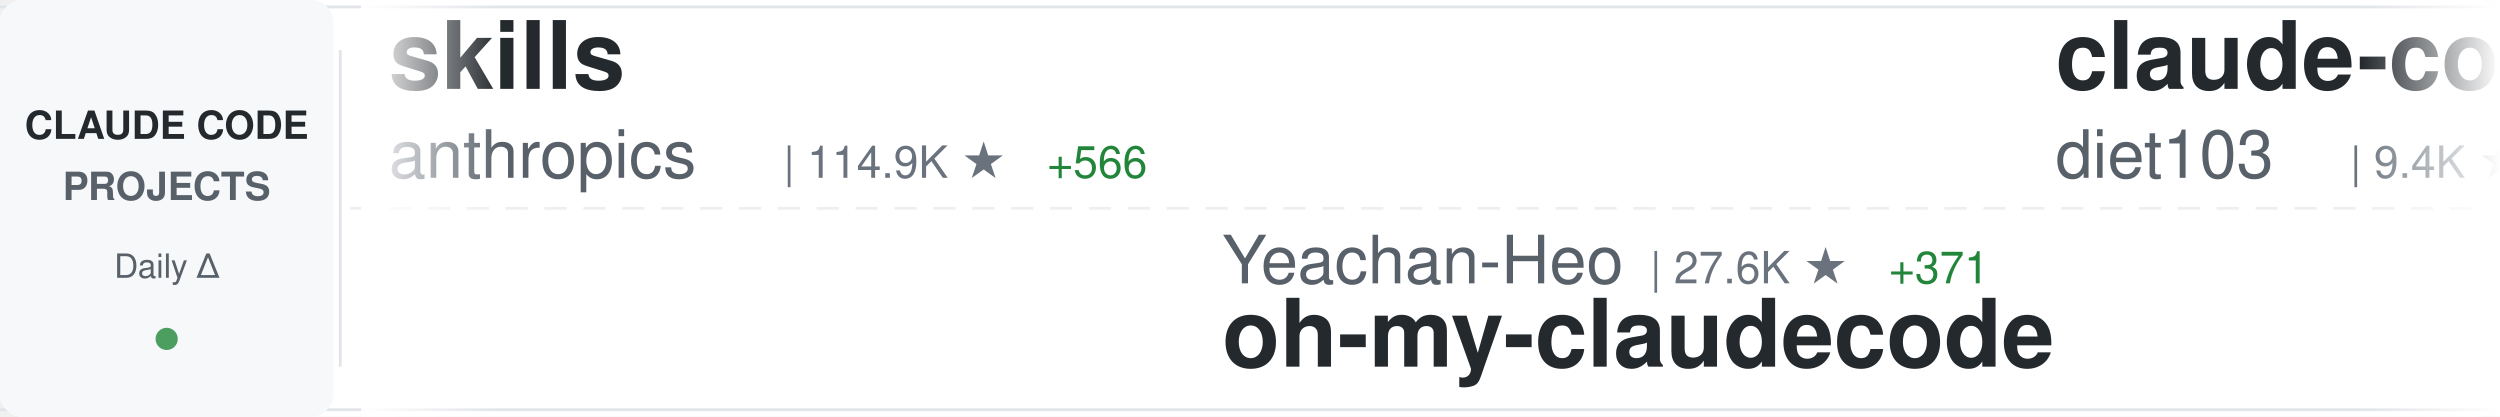
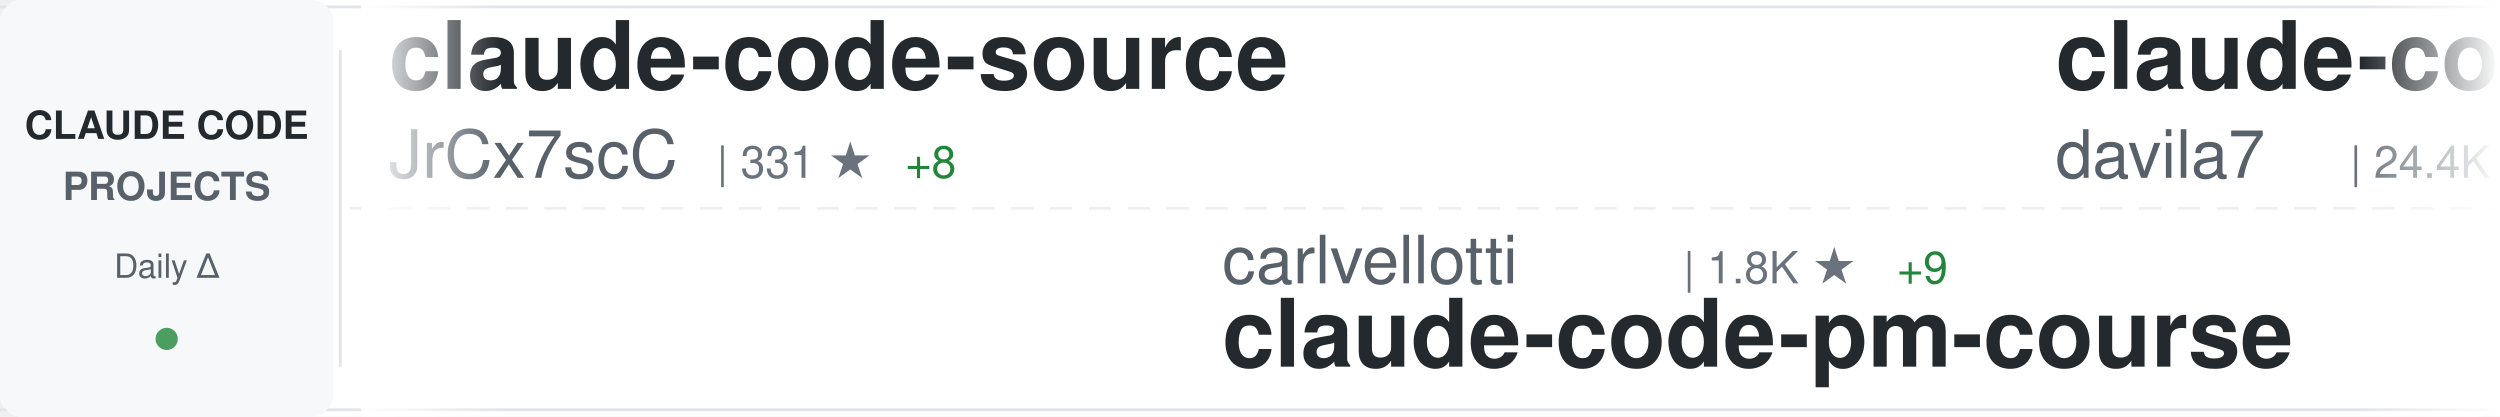
<svg xmlns="http://www.w3.org/2000/svg" width="900" height="150">
  <defs>
    <linearGradient id="awesomeLeftFade" x1="0%" y1="0%" x2="100%" y2="0%">
      <stop offset="0%" style="stop-color:#ffffff;stop-opacity:1" />
      <stop offset="100%" style="stop-color:#ffffff;stop-opacity:0" />
    </linearGradient>
    <linearGradient id="awesomeRightFade" x1="0%" y1="0%" x2="100%" y2="0%">
      <stop offset="0%" style="stop-color:#ffffff;stop-opacity:0" />
      <stop offset="100%" style="stop-color:#ffffff;stop-opacity:1" />
    </linearGradient>
  </defs>
  <rect width="900" height="150" fill="#ffffff" rx="8" />
  <rect x="0" y="2" width="900" height="1" fill="#e1e4e8" />
  <rect x="0" y="147" width="900" height="1" fill="#e1e4e8" />
  <line x1="0" y1="75" x2="900" y2="75" stroke="#e1e4e8" stroke-width="1" stroke-dasharray="8 6" opacity="0.6" />
  <rect x="0" y="0" width="120" height="150" fill="#f6f8fa" rx="8" />
  <text x="60" y="50" font-family="-apple-system, BlinkMacSystemFont, 'Segoe UI', Helvetica, Arial, sans-serif" font-size="14" font-weight="600" fill="#24292e" text-anchor="middle">CLAUDE CODE</text>
  <text x="60" y="72" font-family="-apple-system, BlinkMacSystemFont, 'Segoe UI', Helvetica, Arial, sans-serif" font-size="14" font-weight="600" fill="#586069" text-anchor="middle">PROJECTS</text>
  <text x="60" y="100" font-family="-apple-system, BlinkMacSystemFont, 'Segoe UI', Helvetica, Arial, sans-serif" font-size="12" font-weight="500" fill="#586069" text-anchor="middle">Daily Δ</text>
  <circle cx="60" cy="122" r="4" fill="#22863a" opacity="0.8" />
  <rect x="122" y="18" width="1" height="114" fill="#e1e4e8" />
  <clipPath id="awesomeTickerClip">
    <rect x="130" y="0" width="770" height="150" />
  </clipPath>
  <g clip-path="url(#awesomeTickerClip)">
    <g id="awesomeTickerItems">
      <animateTransform attributeName="transform" attributeType="XML" type="translate" from="0 0" to="-3000 0" dur="54s" repeatCount="indefinite" />
      <g transform="translate(0, 0)">
-         <text x="140" y="32" font-family="-apple-system, BlinkMacSystemFont, 'Segoe UI', Helvetica, Arial, sans-serif" font-size="34" font-weight="600" fill="#24292e">skills</text>
-         <text x="140" y="64" font-family="-apple-system, BlinkMacSystemFont, 'Segoe UI', Helvetica, Arial, sans-serif" font-size="24" font-weight="400" fill="#586069">anthropics</text>
-         <text x="282" y="64" font-family="-apple-system, BlinkMacSystemFont, 'Segoe UI', Helvetica, Arial, sans-serif" font-size="16" font-weight="500" fill="#6a737d">| 114.9K ★</text>
-         <text x="377" y="64" font-family="-apple-system, BlinkMacSystemFont, 'Segoe UI', Helvetica, Arial, sans-serif" font-size="16" font-weight="500" fill="#22863a"> +566</text>
+         <text x="140" y="32" font-family="-apple-system, BlinkMacSystemFont, 'Segoe UI', Helvetica, Arial, sans-serif" font-size="34" font-weight="600" fill="#24292e">claude-code-source</text>
+         <text x="140" y="64" font-family="-apple-system, BlinkMacSystemFont, 'Segoe UI', Helvetica, Arial, sans-serif" font-size="24" font-weight="400" fill="#586069">JrCx7scC</text>
+         <text x="258" y="64" font-family="-apple-system, BlinkMacSystemFont, 'Segoe UI', Helvetica, Arial, sans-serif" font-size="16" font-weight="500" fill="#6a737d">| 331 ★</text>
+         <text x="326" y="64" font-family="-apple-system, BlinkMacSystemFont, 'Segoe UI', Helvetica, Arial, sans-serif" font-size="16" font-weight="500" fill="#22863a"> +8</text>
      </g>
      <g transform="translate(300, 0)">
-         <text x="140" y="102" font-family="-apple-system, BlinkMacSystemFont, 'Segoe UI', Helvetica, Arial, sans-serif" font-size="24" font-weight="400" fill="#586069">Yeachan-Heo</text>
-         <text x="294" y="102" font-family="-apple-system, BlinkMacSystemFont, 'Segoe UI', Helvetica, Arial, sans-serif" font-size="16" font-weight="500" fill="#6a737d">| 27.6K ★</text>
-         <text x="380" y="102" font-family="-apple-system, BlinkMacSystemFont, 'Segoe UI', Helvetica, Arial, sans-serif" font-size="16" font-weight="500" fill="#22863a"> +371</text>
-         <text x="140" y="132" font-family="-apple-system, BlinkMacSystemFont, 'Segoe UI', Helvetica, Arial, sans-serif" font-size="34" font-weight="600" fill="#24292e">oh-my-claudecode</text>
+         <text x="140" y="102" font-family="-apple-system, BlinkMacSystemFont, 'Segoe UI', Helvetica, Arial, sans-serif" font-size="24" font-weight="400" fill="#586069">carlvellotti</text>
+         <text x="306" y="102" font-family="-apple-system, BlinkMacSystemFont, 'Segoe UI', Helvetica, Arial, sans-serif" font-size="16" font-weight="500" fill="#6a737d">| 1.8K ★</text>
+         <text x="383" y="102" font-family="-apple-system, BlinkMacSystemFont, 'Segoe UI', Helvetica, Arial, sans-serif" font-size="16" font-weight="500" fill="#22863a"> +9</text>
+         <text x="140" y="132" font-family="-apple-system, BlinkMacSystemFont, 'Segoe UI', Helvetica, Arial, sans-serif" font-size="34" font-weight="600" fill="#24292e">claude-code-pm-course</text>
      </g>
      <g transform="translate(600, 0)">
-         <text x="140" y="32" font-family="-apple-system, BlinkMacSystemFont, 'Segoe UI', Helvetica, Arial, sans-serif" font-size="34" font-weight="600" fill="#24292e">claude-code-infrastructu...</text>
-         <text x="140" y="64" font-family="-apple-system, BlinkMacSystemFont, 'Segoe UI', Helvetica, Arial, sans-serif" font-size="24" font-weight="400" fill="#586069">diet103</text>
-         <text x="246" y="64" font-family="-apple-system, BlinkMacSystemFont, 'Segoe UI', Helvetica, Arial, sans-serif" font-size="16" font-weight="500" fill="#6a737d">| 9.4K ★</text>
-         <text x="323" y="64" font-family="-apple-system, BlinkMacSystemFont, 'Segoe UI', Helvetica, Arial, sans-serif" font-size="16" font-weight="500" fill="#22863a"> +4</text>
+         <text x="140" y="32" font-family="-apple-system, BlinkMacSystemFont, 'Segoe UI', Helvetica, Arial, sans-serif" font-size="34" font-weight="600" fill="#24292e">claude-code-templates</text>
+         <text x="140" y="64" font-family="-apple-system, BlinkMacSystemFont, 'Segoe UI', Helvetica, Arial, sans-serif" font-size="24" font-weight="400" fill="#586069">davila7</text>
+         <text x="246" y="64" font-family="-apple-system, BlinkMacSystemFont, 'Segoe UI', Helvetica, Arial, sans-serif" font-size="16" font-weight="500" fill="#6a737d">| 24.4K ★</text>
+         <text x="332" y="64" font-family="-apple-system, BlinkMacSystemFont, 'Segoe UI', Helvetica, Arial, sans-serif" font-size="16" font-weight="500" fill="#22863a"> +30</text>
      </g>
      <g transform="translate(900, 0)">
-         <text x="140" y="102" font-family="-apple-system, BlinkMacSystemFont, 'Segoe UI', Helvetica, Arial, sans-serif" font-size="24" font-weight="400" fill="#586069">anthropics</text>
-         <text x="282" y="102" font-family="-apple-system, BlinkMacSystemFont, 'Segoe UI', Helvetica, Arial, sans-serif" font-size="16" font-weight="500" fill="#6a737d">| 787 ★</text>
-         <text x="350" y="102" font-family="-apple-system, BlinkMacSystemFont, 'Segoe UI', Helvetica, Arial, sans-serif" font-size="16" font-weight="500" fill="#22863a"> +1</text>
-         <text x="140" y="132" font-family="-apple-system, BlinkMacSystemFont, 'Segoe UI', Helvetica, Arial, sans-serif" font-size="34" font-weight="600" fill="#24292e">claude-code-base-action</text>
+         <text x="140" y="102" font-family="-apple-system, BlinkMacSystemFont, 'Segoe UI', Helvetica, Arial, sans-serif" font-size="24" font-weight="400" fill="#586069">qwibitai</text>
+         <text x="258" y="102" font-family="-apple-system, BlinkMacSystemFont, 'Segoe UI', Helvetica, Arial, sans-serif" font-size="16" font-weight="500" fill="#6a737d">| 27.1K ★</text>
+         <text x="344" y="102" font-family="-apple-system, BlinkMacSystemFont, 'Segoe UI', Helvetica, Arial, sans-serif" font-size="16" font-weight="500" fill="#22863a"> +72</text>
+         <text x="140" y="132" font-family="-apple-system, BlinkMacSystemFont, 'Segoe UI', Helvetica, Arial, sans-serif" font-size="34" font-weight="600" fill="#24292e">nanoclaw</text>
      </g>
      <g transform="translate(1200, 0)">
-         <text x="140" y="32" font-family="-apple-system, BlinkMacSystemFont, 'Segoe UI', Helvetica, Arial, sans-serif" font-size="34" font-weight="600" fill="#24292e">claude-code-analysis</text>
-         <text x="140" y="64" font-family="-apple-system, BlinkMacSystemFont, 'Segoe UI', Helvetica, Arial, sans-serif" font-size="24" font-weight="400" fill="#586069">liuup</text>
-         <text x="222" y="64" font-family="-apple-system, BlinkMacSystemFont, 'Segoe UI', Helvetica, Arial, sans-serif" font-size="16" font-weight="500" fill="#6a737d">| 1.4K ★</text>
-         <text x="299" y="64" font-family="-apple-system, BlinkMacSystemFont, 'Segoe UI', Helvetica, Arial, sans-serif" font-size="16" font-weight="500" fill="#22863a"> +54</text>
+         <text x="140" y="32" font-family="-apple-system, BlinkMacSystemFont, 'Segoe UI', Helvetica, Arial, sans-serif" font-size="34" font-weight="600" fill="#24292e">claude-code</text>
+         <text x="140" y="64" font-family="-apple-system, BlinkMacSystemFont, 'Segoe UI', Helvetica, Arial, sans-serif" font-size="24" font-weight="400" fill="#586069">isboyjc</text>
+         <text x="246" y="64" font-family="-apple-system, BlinkMacSystemFont, 'Segoe UI', Helvetica, Arial, sans-serif" font-size="16" font-weight="500" fill="#6a737d">| 146 ★</text>
+         <text x="314" y="64" font-family="-apple-system, BlinkMacSystemFont, 'Segoe UI', Helvetica, Arial, sans-serif" font-size="16" font-weight="500" fill="#22863a"> +2</text>
      </g>
      <g transform="translate(1500, 0)">
-         <text x="140" y="102" font-family="-apple-system, BlinkMacSystemFont, 'Segoe UI', Helvetica, Arial, sans-serif" font-size="24" font-weight="400" fill="#586069">Donchitos</text>
-         <text x="270" y="102" font-family="-apple-system, BlinkMacSystemFont, 'Segoe UI', Helvetica, Arial, sans-serif" font-size="16" font-weight="500" fill="#6a737d">| 8.6K ★</text>
-         <text x="347" y="102" font-family="-apple-system, BlinkMacSystemFont, 'Segoe UI', Helvetica, Arial, sans-serif" font-size="16" font-weight="500" fill="#22863a"> +69</text>
-         <text x="140" y="132" font-family="-apple-system, BlinkMacSystemFont, 'Segoe UI', Helvetica, Arial, sans-serif" font-size="34" font-weight="600" fill="#24292e">Claude-Code-Game-Studios</text>
+         <text x="140" y="102" font-family="-apple-system, BlinkMacSystemFont, 'Segoe UI', Helvetica, Arial, sans-serif" font-size="24" font-weight="400" fill="#586069">liuup</text>
+         <text x="222" y="102" font-family="-apple-system, BlinkMacSystemFont, 'Segoe UI', Helvetica, Arial, sans-serif" font-size="16" font-weight="500" fill="#6a737d">| 1.4K ★</text>
+         <text x="299" y="102" font-family="-apple-system, BlinkMacSystemFont, 'Segoe UI', Helvetica, Arial, sans-serif" font-size="16" font-weight="500" fill="#22863a"> +46</text>
+         <text x="140" y="132" font-family="-apple-system, BlinkMacSystemFont, 'Segoe UI', Helvetica, Arial, sans-serif" font-size="34" font-weight="600" fill="#24292e">claude-code-analysis</text>
      </g>
      <g transform="translate(1800, 0)">
-         <text x="140" y="32" font-family="-apple-system, BlinkMacSystemFont, 'Segoe UI', Helvetica, Arial, sans-serif" font-size="34" font-weight="600" fill="#24292e">claude-code</text>
-         <text x="140" y="64" font-family="-apple-system, BlinkMacSystemFont, 'Segoe UI', Helvetica, Arial, sans-serif" font-size="24" font-weight="400" fill="#586069">mehmoodosman</text>
-         <text x="306" y="64" font-family="-apple-system, BlinkMacSystemFont, 'Segoe UI', Helvetica, Arial, sans-serif" font-size="16" font-weight="500" fill="#6a737d">| 161 ★</text>
-         <text x="374" y="64" font-family="-apple-system, BlinkMacSystemFont, 'Segoe UI', Helvetica, Arial, sans-serif" font-size="16" font-weight="500" fill="#22863a"> +4</text>
+         <text x="140" y="32" font-family="-apple-system, BlinkMacSystemFont, 'Segoe UI', Helvetica, Arial, sans-serif" font-size="34" font-weight="600" fill="#24292e">claude-code-proxy</text>
+         <text x="140" y="64" font-family="-apple-system, BlinkMacSystemFont, 'Segoe UI', Helvetica, Arial, sans-serif" font-size="24" font-weight="400" fill="#586069">fuergaosi233</text>
+         <text x="306" y="64" font-family="-apple-system, BlinkMacSystemFont, 'Segoe UI', Helvetica, Arial, sans-serif" font-size="16" font-weight="500" fill="#6a737d">| 2.4K ★</text>
+         <text x="383" y="64" font-family="-apple-system, BlinkMacSystemFont, 'Segoe UI', Helvetica, Arial, sans-serif" font-size="16" font-weight="500" fill="#22863a"> +5</text>
      </g>
      <g transform="translate(2100, 0)">
-         <text x="140" y="102" font-family="-apple-system, BlinkMacSystemFont, 'Segoe UI', Helvetica, Arial, sans-serif" font-size="24" font-weight="400" fill="#586069">siteboon</text>
-         <text x="258" y="102" font-family="-apple-system, BlinkMacSystemFont, 'Segoe UI', Helvetica, Arial, sans-serif" font-size="16" font-weight="500" fill="#6a737d">| 9.7K ★</text>
-         <text x="335" y="102" font-family="-apple-system, BlinkMacSystemFont, 'Segoe UI', Helvetica, Arial, sans-serif" font-size="16" font-weight="500" fill="#22863a"> +36</text>
-         <text x="140" y="132" font-family="-apple-system, BlinkMacSystemFont, 'Segoe UI', Helvetica, Arial, sans-serif" font-size="34" font-weight="600" fill="#24292e">claudecodeui</text>
+         <text x="140" y="102" font-family="-apple-system, BlinkMacSystemFont, 'Segoe UI', Helvetica, Arial, sans-serif" font-size="24" font-weight="400" fill="#586069">rohitg00</text>
+         <text x="258" y="102" font-family="-apple-system, BlinkMacSystemFont, 'Segoe UI', Helvetica, Arial, sans-serif" font-size="16" font-weight="500" fill="#6a737d">| 1.2K ★</text>
+         <text x="335" y="102" font-family="-apple-system, BlinkMacSystemFont, 'Segoe UI', Helvetica, Arial, sans-serif" font-size="16" font-weight="500" fill="#22863a"> +12</text>
+         <text x="140" y="132" font-family="-apple-system, BlinkMacSystemFont, 'Segoe UI', Helvetica, Arial, sans-serif" font-size="34" font-weight="600" fill="#24292e">awesome-claude-code-tool...</text>
      </g>
      <g transform="translate(2400, 0)">
        <text x="140" y="32" font-family="-apple-system, BlinkMacSystemFont, 'Segoe UI', Helvetica, Arial, sans-serif" font-size="34" font-weight="600" fill="#24292e">claude-code</text>
-         <text x="140" y="64" font-family="-apple-system, BlinkMacSystemFont, 'Segoe UI', Helvetica, Arial, sans-serif" font-size="24" font-weight="400" fill="#586069">lowcortisolprogrammer</text>
-         <text x="414" y="64" font-family="-apple-system, BlinkMacSystemFont, 'Segoe UI', Helvetica, Arial, sans-serif" font-size="16" font-weight="500" fill="#6a737d">| 170 ★</text>
+         <text x="140" y="64" font-family="-apple-system, BlinkMacSystemFont, 'Segoe UI', Helvetica, Arial, sans-serif" font-size="24" font-weight="400" fill="#586069">freestylefly</text>
+         <text x="306" y="64" font-family="-apple-system, BlinkMacSystemFont, 'Segoe UI', Helvetica, Arial, sans-serif" font-size="16" font-weight="500" fill="#6a737d">| 120 ★</text>
      </g>
      <g transform="translate(2700, 0)">
-         <text x="140" y="102" font-family="-apple-system, BlinkMacSystemFont, 'Segoe UI', Helvetica, Arial, sans-serif" font-size="24" font-weight="400" fill="#586069">frankbria</text>
-         <text x="270" y="102" font-family="-apple-system, BlinkMacSystemFont, 'Segoe UI', Helvetica, Arial, sans-serif" font-size="16" font-weight="500" fill="#6a737d">| 8.6K ★</text>
-         <text x="347" y="102" font-family="-apple-system, BlinkMacSystemFont, 'Segoe UI', Helvetica, Arial, sans-serif" font-size="16" font-weight="500" fill="#22863a"> +13</text>
-         <text x="140" y="132" font-family="-apple-system, BlinkMacSystemFont, 'Segoe UI', Helvetica, Arial, sans-serif" font-size="34" font-weight="600" fill="#24292e">ralph-claude-code</text>
+         <text x="140" y="102" font-family="-apple-system, BlinkMacSystemFont, 'Segoe UI', Helvetica, Arial, sans-serif" font-size="24" font-weight="400" fill="#586069">FlorianBruniaux</text>
+         <text x="342" y="102" font-family="-apple-system, BlinkMacSystemFont, 'Segoe UI', Helvetica, Arial, sans-serif" font-size="16" font-weight="500" fill="#6a737d">| 3.2K ★</text>
+         <text x="419" y="102" font-family="-apple-system, BlinkMacSystemFont, 'Segoe UI', Helvetica, Arial, sans-serif" font-size="16" font-weight="500" fill="#22863a"> +27</text>
+         <text x="140" y="132" font-family="-apple-system, BlinkMacSystemFont, 'Segoe UI', Helvetica, Arial, sans-serif" font-size="34" font-weight="600" fill="#24292e">claude-code-ultimate-gui...</text>
      </g>
      <g transform="translate(3000, 0)">
-         <text x="140" y="32" font-family="-apple-system, BlinkMacSystemFont, 'Segoe UI', Helvetica, Arial, sans-serif" font-size="34" font-weight="600" fill="#24292e">skills</text>
-         <text x="140" y="64" font-family="-apple-system, BlinkMacSystemFont, 'Segoe UI', Helvetica, Arial, sans-serif" font-size="24" font-weight="400" fill="#586069">anthropics</text>
-         <text x="282" y="64" font-family="-apple-system, BlinkMacSystemFont, 'Segoe UI', Helvetica, Arial, sans-serif" font-size="16" font-weight="500" fill="#6a737d">| 114.9K ★</text>
-         <text x="377" y="64" font-family="-apple-system, BlinkMacSystemFont, 'Segoe UI', Helvetica, Arial, sans-serif" font-size="16" font-weight="500" fill="#22863a"> +566</text>
+         <text x="140" y="32" font-family="-apple-system, BlinkMacSystemFont, 'Segoe UI', Helvetica, Arial, sans-serif" font-size="34" font-weight="600" fill="#24292e">claude-code-source</text>
+         <text x="140" y="64" font-family="-apple-system, BlinkMacSystemFont, 'Segoe UI', Helvetica, Arial, sans-serif" font-size="24" font-weight="400" fill="#586069">JrCx7scC</text>
+         <text x="258" y="64" font-family="-apple-system, BlinkMacSystemFont, 'Segoe UI', Helvetica, Arial, sans-serif" font-size="16" font-weight="500" fill="#6a737d">| 331 ★</text>
+         <text x="326" y="64" font-family="-apple-system, BlinkMacSystemFont, 'Segoe UI', Helvetica, Arial, sans-serif" font-size="16" font-weight="500" fill="#22863a"> +8</text>
      </g>
      <g transform="translate(3300, 0)">
-         <text x="140" y="102" font-family="-apple-system, BlinkMacSystemFont, 'Segoe UI', Helvetica, Arial, sans-serif" font-size="24" font-weight="400" fill="#586069">Yeachan-Heo</text>
-         <text x="294" y="102" font-family="-apple-system, BlinkMacSystemFont, 'Segoe UI', Helvetica, Arial, sans-serif" font-size="16" font-weight="500" fill="#6a737d">| 27.6K ★</text>
-         <text x="380" y="102" font-family="-apple-system, BlinkMacSystemFont, 'Segoe UI', Helvetica, Arial, sans-serif" font-size="16" font-weight="500" fill="#22863a"> +371</text>
-         <text x="140" y="132" font-family="-apple-system, BlinkMacSystemFont, 'Segoe UI', Helvetica, Arial, sans-serif" font-size="34" font-weight="600" fill="#24292e">oh-my-claudecode</text>
+         <text x="140" y="102" font-family="-apple-system, BlinkMacSystemFont, 'Segoe UI', Helvetica, Arial, sans-serif" font-size="24" font-weight="400" fill="#586069">carlvellotti</text>
+         <text x="306" y="102" font-family="-apple-system, BlinkMacSystemFont, 'Segoe UI', Helvetica, Arial, sans-serif" font-size="16" font-weight="500" fill="#6a737d">| 1.8K ★</text>
+         <text x="383" y="102" font-family="-apple-system, BlinkMacSystemFont, 'Segoe UI', Helvetica, Arial, sans-serif" font-size="16" font-weight="500" fill="#22863a"> +9</text>
+         <text x="140" y="132" font-family="-apple-system, BlinkMacSystemFont, 'Segoe UI', Helvetica, Arial, sans-serif" font-size="34" font-weight="600" fill="#24292e">claude-code-pm-course</text>
      </g>
      <g transform="translate(3600, 0)">
-         <text x="140" y="32" font-family="-apple-system, BlinkMacSystemFont, 'Segoe UI', Helvetica, Arial, sans-serif" font-size="34" font-weight="600" fill="#24292e">claude-code-infrastructu...</text>
-         <text x="140" y="64" font-family="-apple-system, BlinkMacSystemFont, 'Segoe UI', Helvetica, Arial, sans-serif" font-size="24" font-weight="400" fill="#586069">diet103</text>
-         <text x="246" y="64" font-family="-apple-system, BlinkMacSystemFont, 'Segoe UI', Helvetica, Arial, sans-serif" font-size="16" font-weight="500" fill="#6a737d">| 9.4K ★</text>
-         <text x="323" y="64" font-family="-apple-system, BlinkMacSystemFont, 'Segoe UI', Helvetica, Arial, sans-serif" font-size="16" font-weight="500" fill="#22863a"> +4</text>
+         <text x="140" y="32" font-family="-apple-system, BlinkMacSystemFont, 'Segoe UI', Helvetica, Arial, sans-serif" font-size="34" font-weight="600" fill="#24292e">claude-code-templates</text>
+         <text x="140" y="64" font-family="-apple-system, BlinkMacSystemFont, 'Segoe UI', Helvetica, Arial, sans-serif" font-size="24" font-weight="400" fill="#586069">davila7</text>
+         <text x="246" y="64" font-family="-apple-system, BlinkMacSystemFont, 'Segoe UI', Helvetica, Arial, sans-serif" font-size="16" font-weight="500" fill="#6a737d">| 24.4K ★</text>
+         <text x="332" y="64" font-family="-apple-system, BlinkMacSystemFont, 'Segoe UI', Helvetica, Arial, sans-serif" font-size="16" font-weight="500" fill="#22863a"> +30</text>
      </g>
      <g transform="translate(3900, 0)">
-         <text x="140" y="102" font-family="-apple-system, BlinkMacSystemFont, 'Segoe UI', Helvetica, Arial, sans-serif" font-size="24" font-weight="400" fill="#586069">anthropics</text>
-         <text x="282" y="102" font-family="-apple-system, BlinkMacSystemFont, 'Segoe UI', Helvetica, Arial, sans-serif" font-size="16" font-weight="500" fill="#6a737d">| 787 ★</text>
-         <text x="350" y="102" font-family="-apple-system, BlinkMacSystemFont, 'Segoe UI', Helvetica, Arial, sans-serif" font-size="16" font-weight="500" fill="#22863a"> +1</text>
-         <text x="140" y="132" font-family="-apple-system, BlinkMacSystemFont, 'Segoe UI', Helvetica, Arial, sans-serif" font-size="34" font-weight="600" fill="#24292e">claude-code-base-action</text>
+         <text x="140" y="102" font-family="-apple-system, BlinkMacSystemFont, 'Segoe UI', Helvetica, Arial, sans-serif" font-size="24" font-weight="400" fill="#586069">qwibitai</text>
+         <text x="258" y="102" font-family="-apple-system, BlinkMacSystemFont, 'Segoe UI', Helvetica, Arial, sans-serif" font-size="16" font-weight="500" fill="#6a737d">| 27.1K ★</text>
+         <text x="344" y="102" font-family="-apple-system, BlinkMacSystemFont, 'Segoe UI', Helvetica, Arial, sans-serif" font-size="16" font-weight="500" fill="#22863a"> +72</text>
+         <text x="140" y="132" font-family="-apple-system, BlinkMacSystemFont, 'Segoe UI', Helvetica, Arial, sans-serif" font-size="34" font-weight="600" fill="#24292e">nanoclaw</text>
      </g>
    </g>
  </g>
  <rect x="130" y="0" width="50" height="150" fill="url(#awesomeLeftFade)" />
  <rect x="850" y="0" width="50" height="150" fill="url(#awesomeRightFade)" />
</svg>
